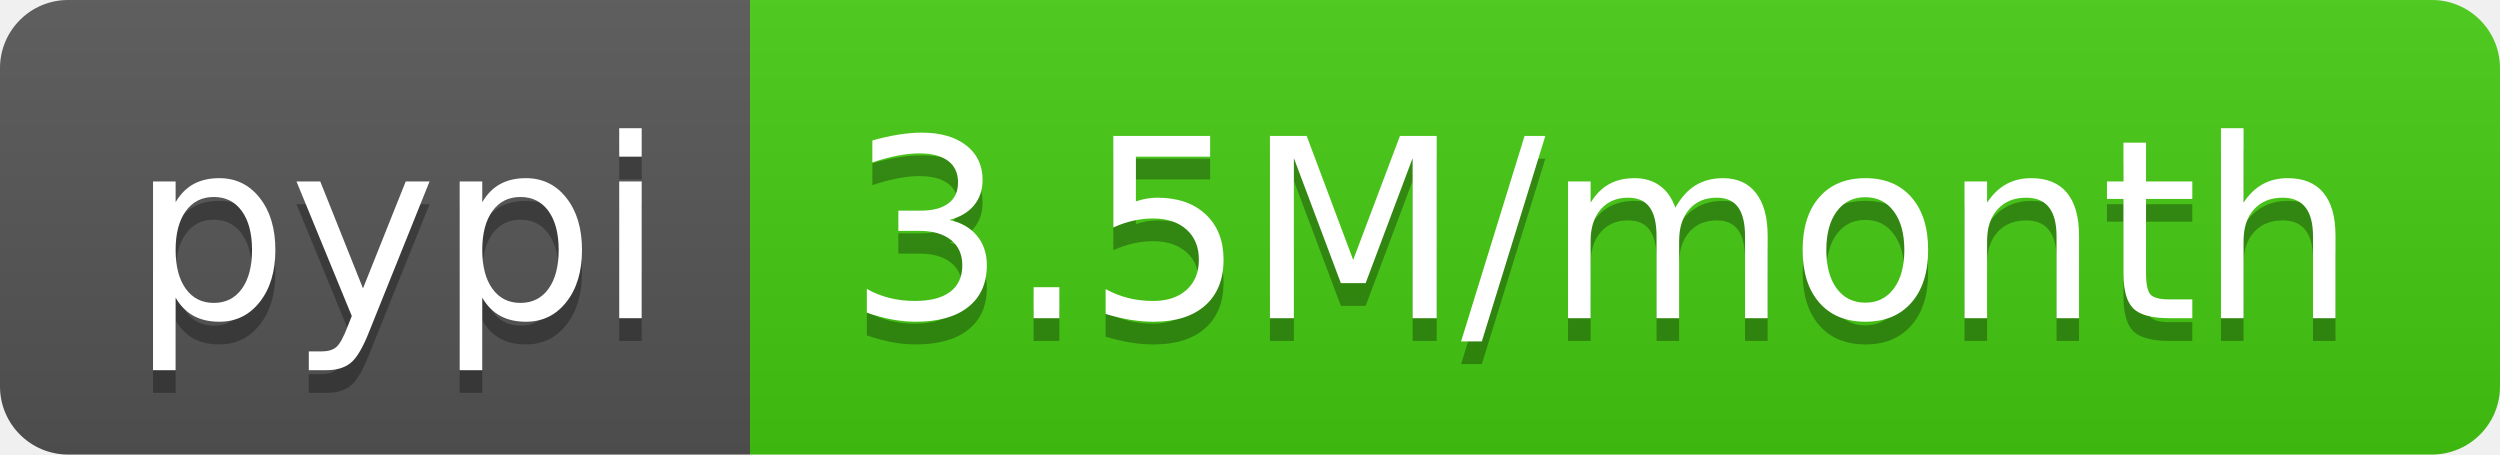
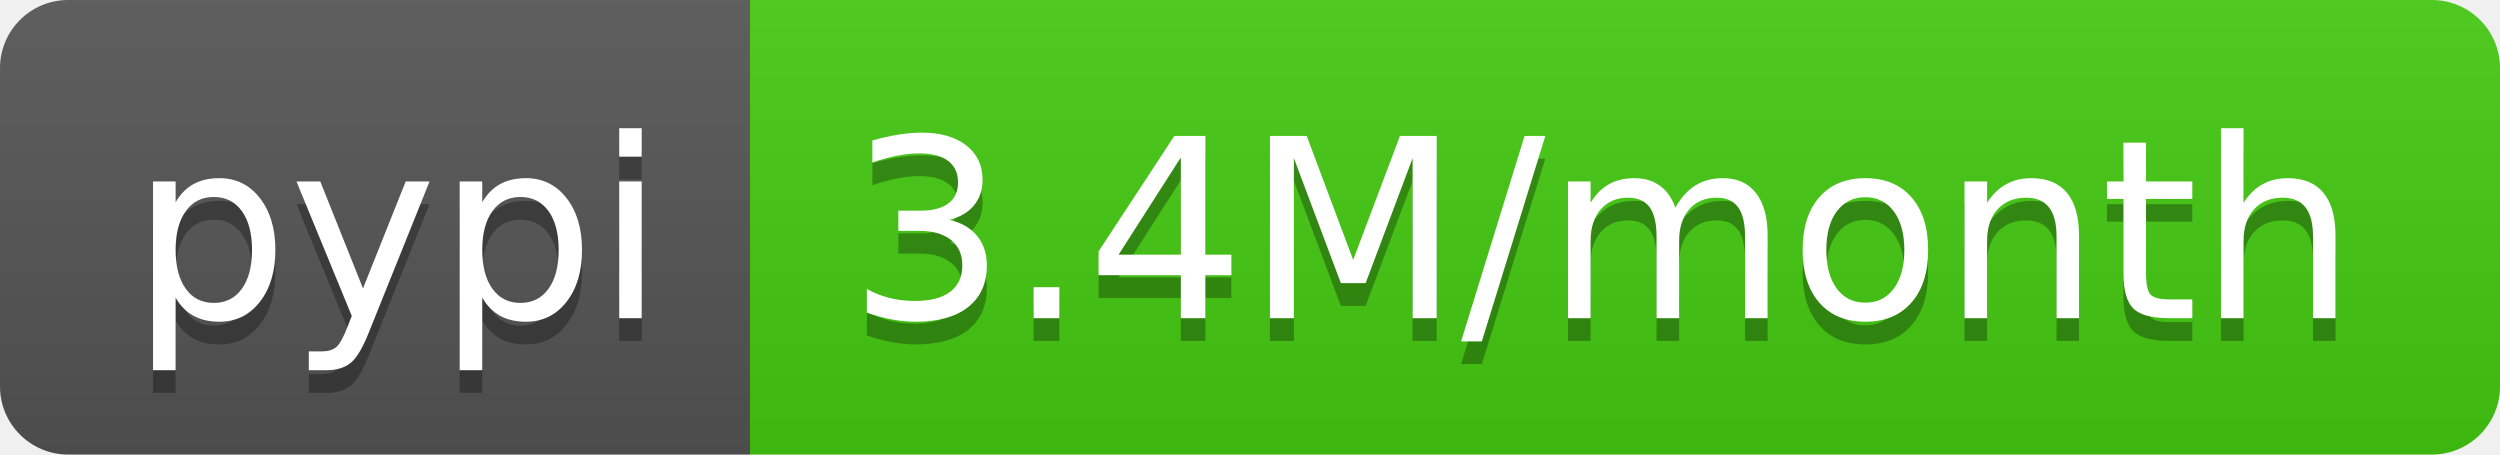
- <svg xmlns="http://www.w3.org/2000/svg" width="110" height="20" role="img" aria-label="pypi: 3.5M/month">
+ <svg xmlns="http://www.w3.org/2000/svg" width="110" height="20" role="img" aria-label="pypi: 3.4M/month">
  <linearGradient id="s" x2="0" y2="100%">
    <stop offset="0" stop-color="#bbb" stop-opacity=".1" />
    <stop offset="1" stop-opacity=".1" />
  </linearGradient>
  <clipPath id="r">
    <rect width="110" height="20" rx="3" fill="#fff" />
  </clipPath>
  <g clip-path="url(#r)">
    <rect width="33" height="20" fill="#555" />
    <rect x="33" width="77" height="20" fill="#4c1" />
    <rect width="110" height="20" fill="url(#s)" />
  </g>
  <g fill="#fff" text-anchor="middle" font-family="Verdana,Geneva,DejaVu Sans,sans-serif" text-rendering="geometricPrecision" font-size="110">
    <text aria-hidden="true" x="175" y="150" fill="#010101" fill-opacity=".3" transform="scale(.1)" textLength="230">pypi</text>
    <text x="175" y="140" transform="scale(.1)" fill="#fff" textLength="230">pypi</text>
-     <text aria-hidden="true" x="705" y="150" fill="#010101" fill-opacity=".3" transform="scale(.1)" textLength="670">3.5M/month</text>
-     <text x="705" y="140" transform="scale(.1)" fill="#fff" textLength="670">3.5M/month</text>
+     <text aria-hidden="true" x="705" y="150" fill="#010101" fill-opacity=".3" transform="scale(.1)" textLength="670">3.4M/month</text>
+     <text x="705" y="140" transform="scale(.1)" fill="#fff" textLength="670">3.4M/month</text>
  </g>
</svg>
